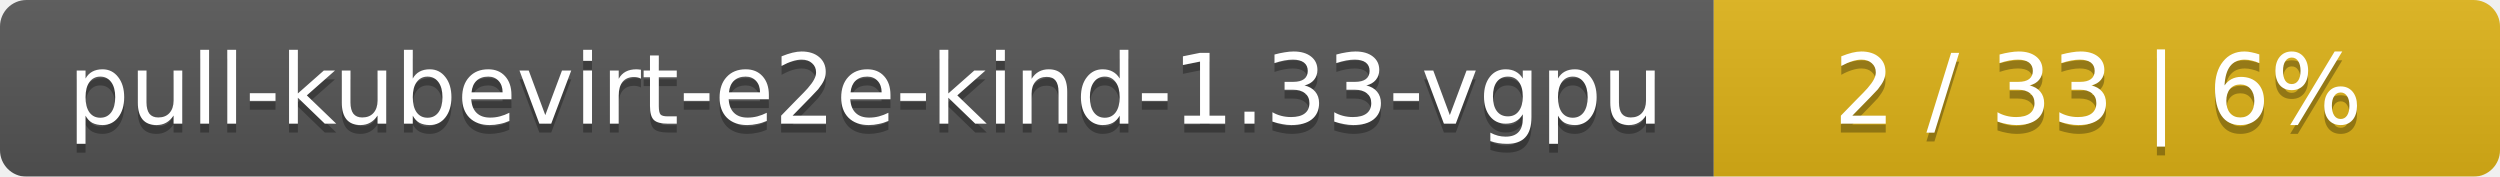
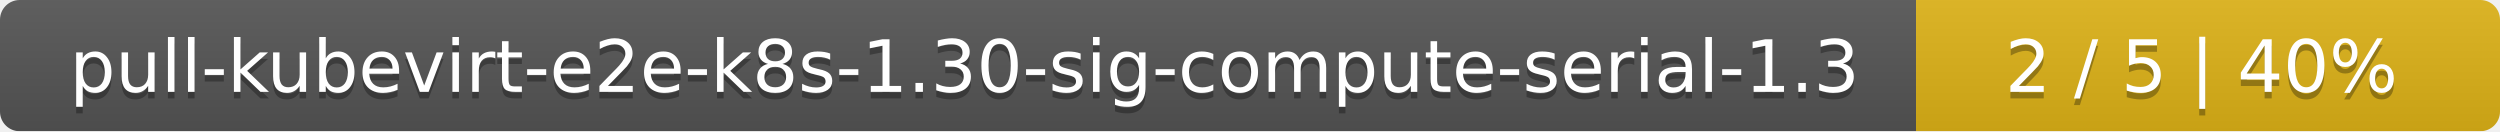
- <svg xmlns="http://www.w3.org/2000/svg" width="283" height="20">
+ <svg xmlns="http://www.w3.org/2000/svg" width="381" height="20">
  <linearGradient id="smooth" x2="0" y2="100%">
    <stop offset="0" stop-color="#bbb" stop-opacity=".1" />
    <stop offset="1" stop-opacity=".1" />
  </linearGradient>
  <mask id="round">
-     <rect width="283" height="20" rx="3" fill="#fff" />
+     <rect width="381" height="20" rx="3" fill="#fff" />
  </mask>
  <g mask="url(#round)">
-     <rect width="194" height="20" fill="#555" />
-     <rect x="194" width="89" height="20" fill="#dfb317" />
-     <rect width="283" height="20" fill="url(#smooth)" />
+     <rect width="292" height="20" fill="#555" />
+     <rect x="292" width="89" height="20" fill="#dfb317" />
+     <rect width="381" height="20" fill="url(#smooth)" />
  </g>
  <g fill="#fff" text-anchor="middle" font-family="DejaVu Sans,Verdana,Geneva,sans-serif" font-size="11">
-     <text x="98" y="15" fill="#010101" fill-opacity=".3">pull-kubevirt-e2e-kind-1.33-vgpu</text>
-     <text x="98" y="14">pull-kubevirt-e2e-kind-1.33-vgpu</text>
-     <text x="237.5" y="15" fill="#010101" fill-opacity=".3">2 / 33    |    6%</text>
-     <text x="237.5" y="14">2 / 33    |    6%</text>
+     <text x="147" y="15" fill="#010101" fill-opacity=".3">pull-kubevirt-e2e-k8s-1.30-sig-compute-serial-1.3</text>
+     <text x="147" y="14">pull-kubevirt-e2e-k8s-1.30-sig-compute-serial-1.3</text>
+     <text x="335.5" y="15" fill="#010101" fill-opacity=".3">2 / 5    |    40%</text>
+     <text x="335.5" y="14">2 / 5    |    40%</text>
  </g>
</svg>
